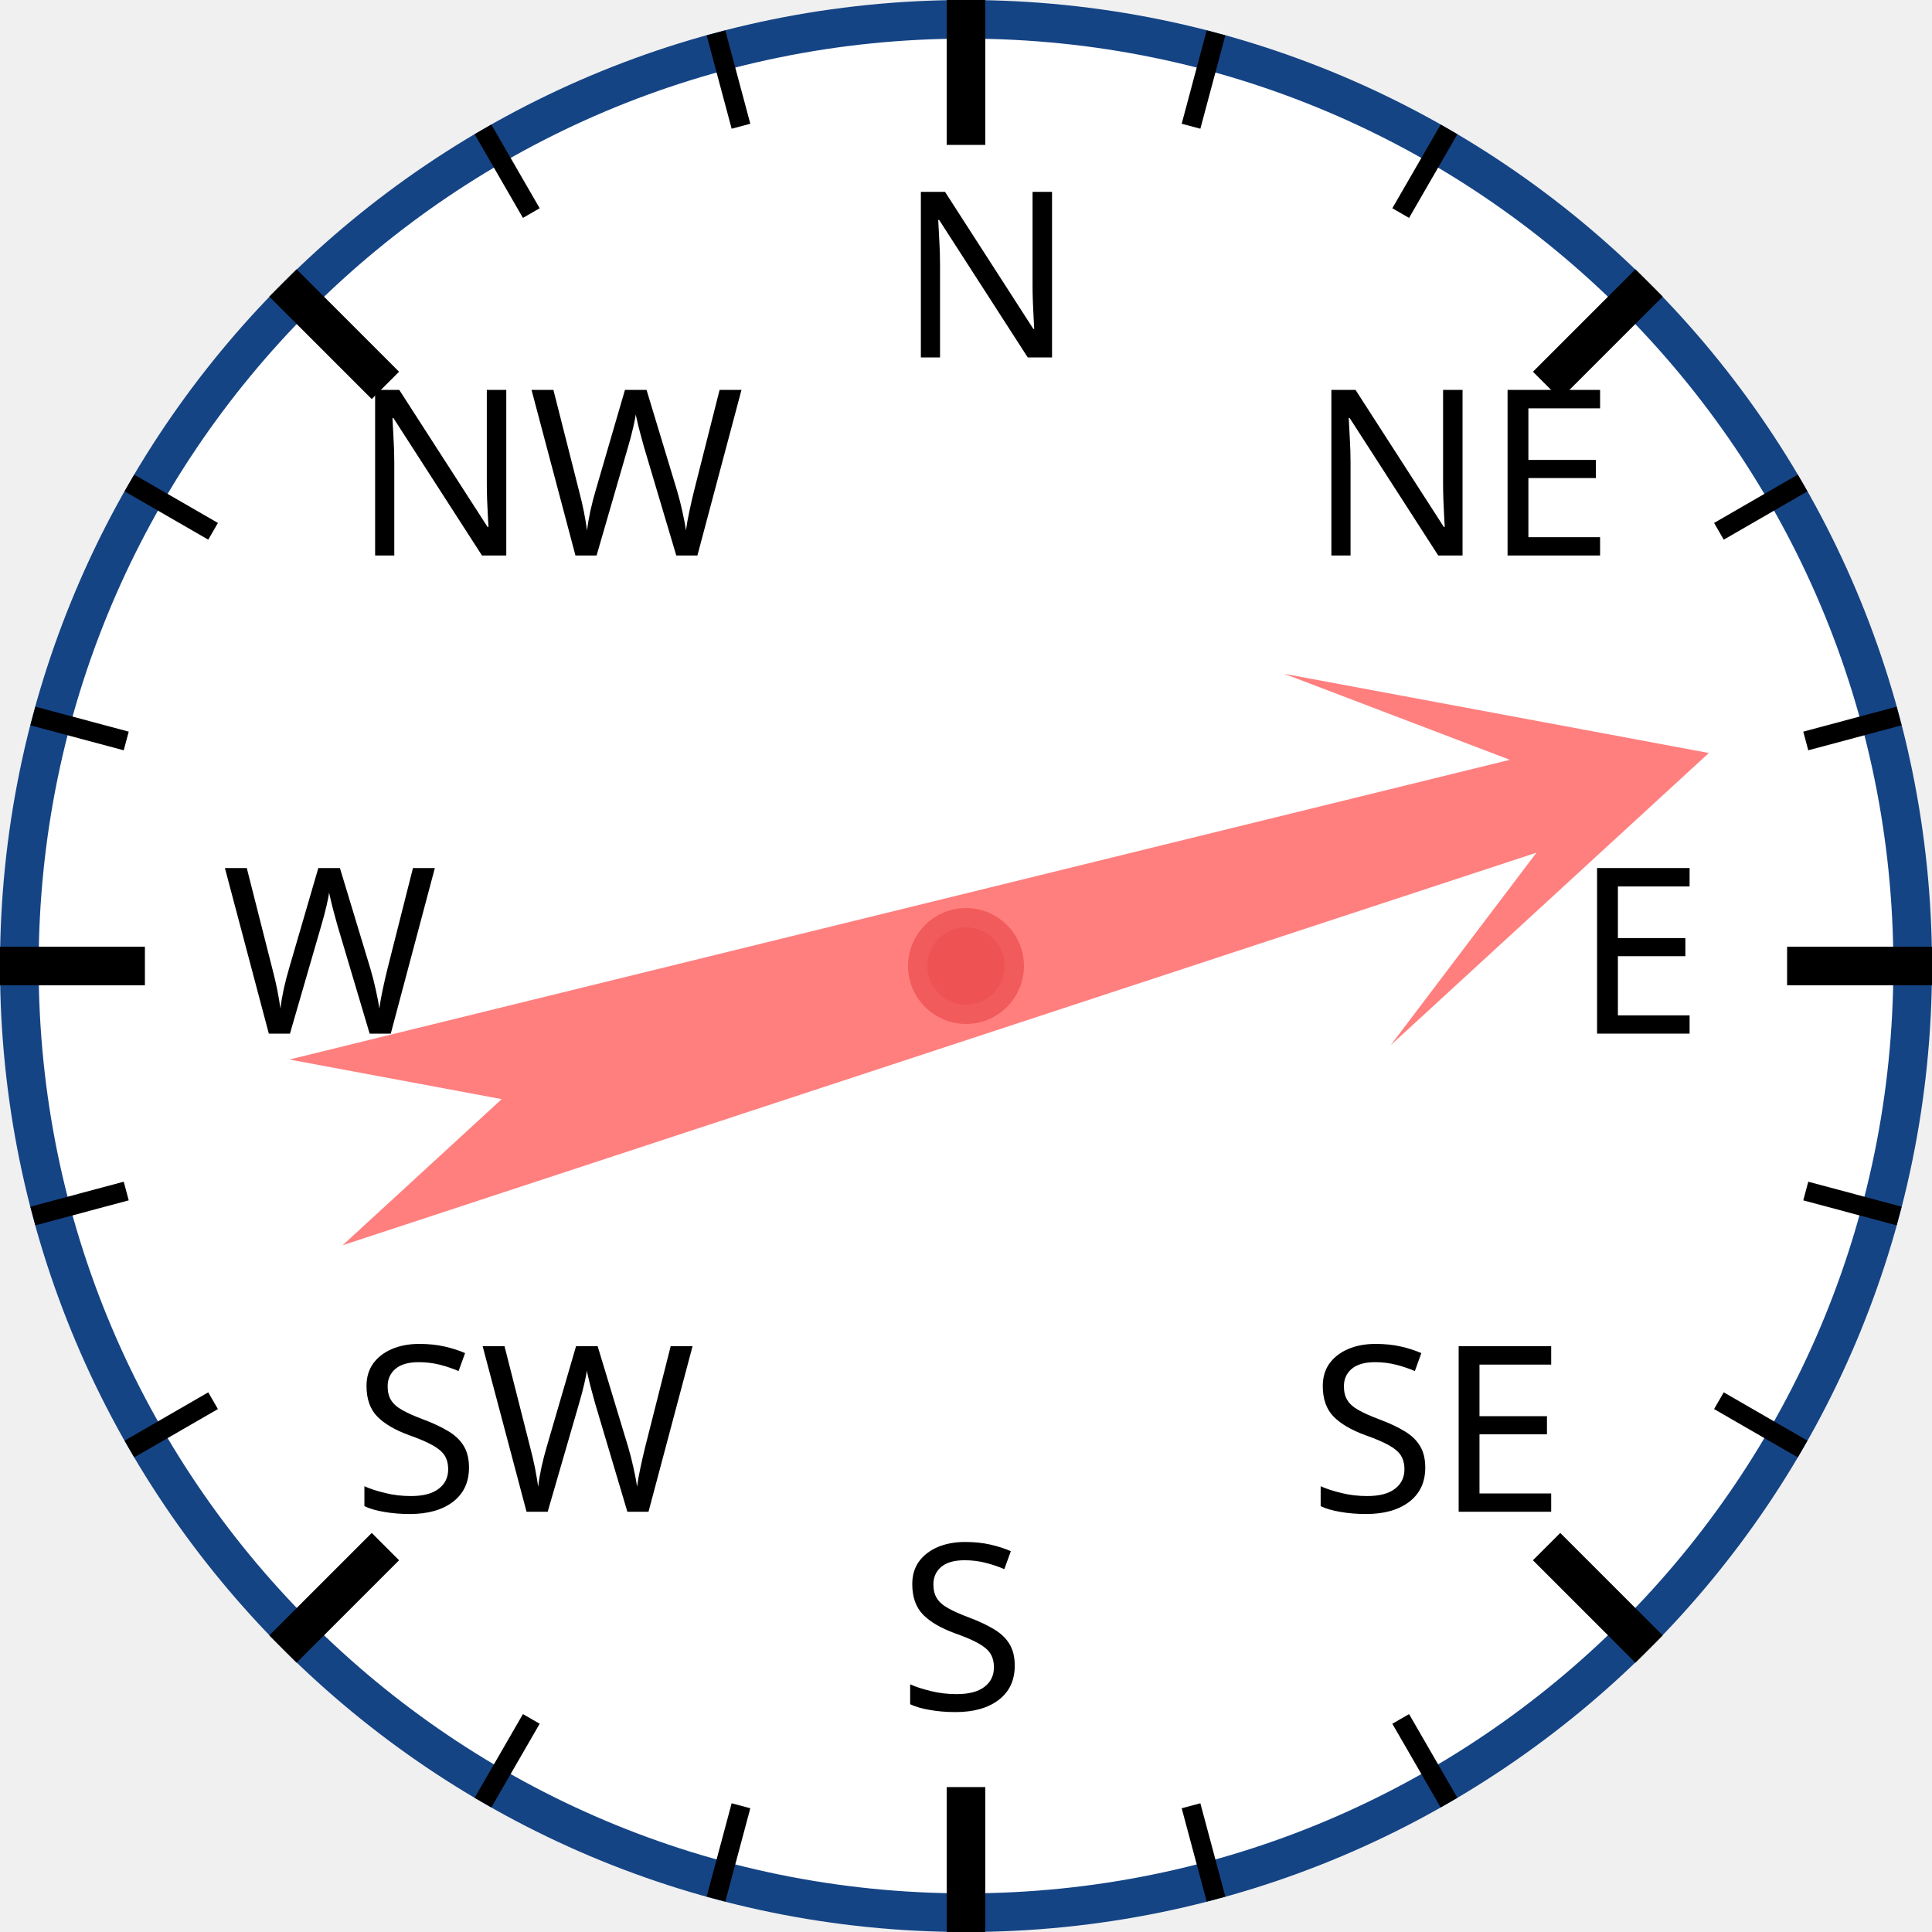
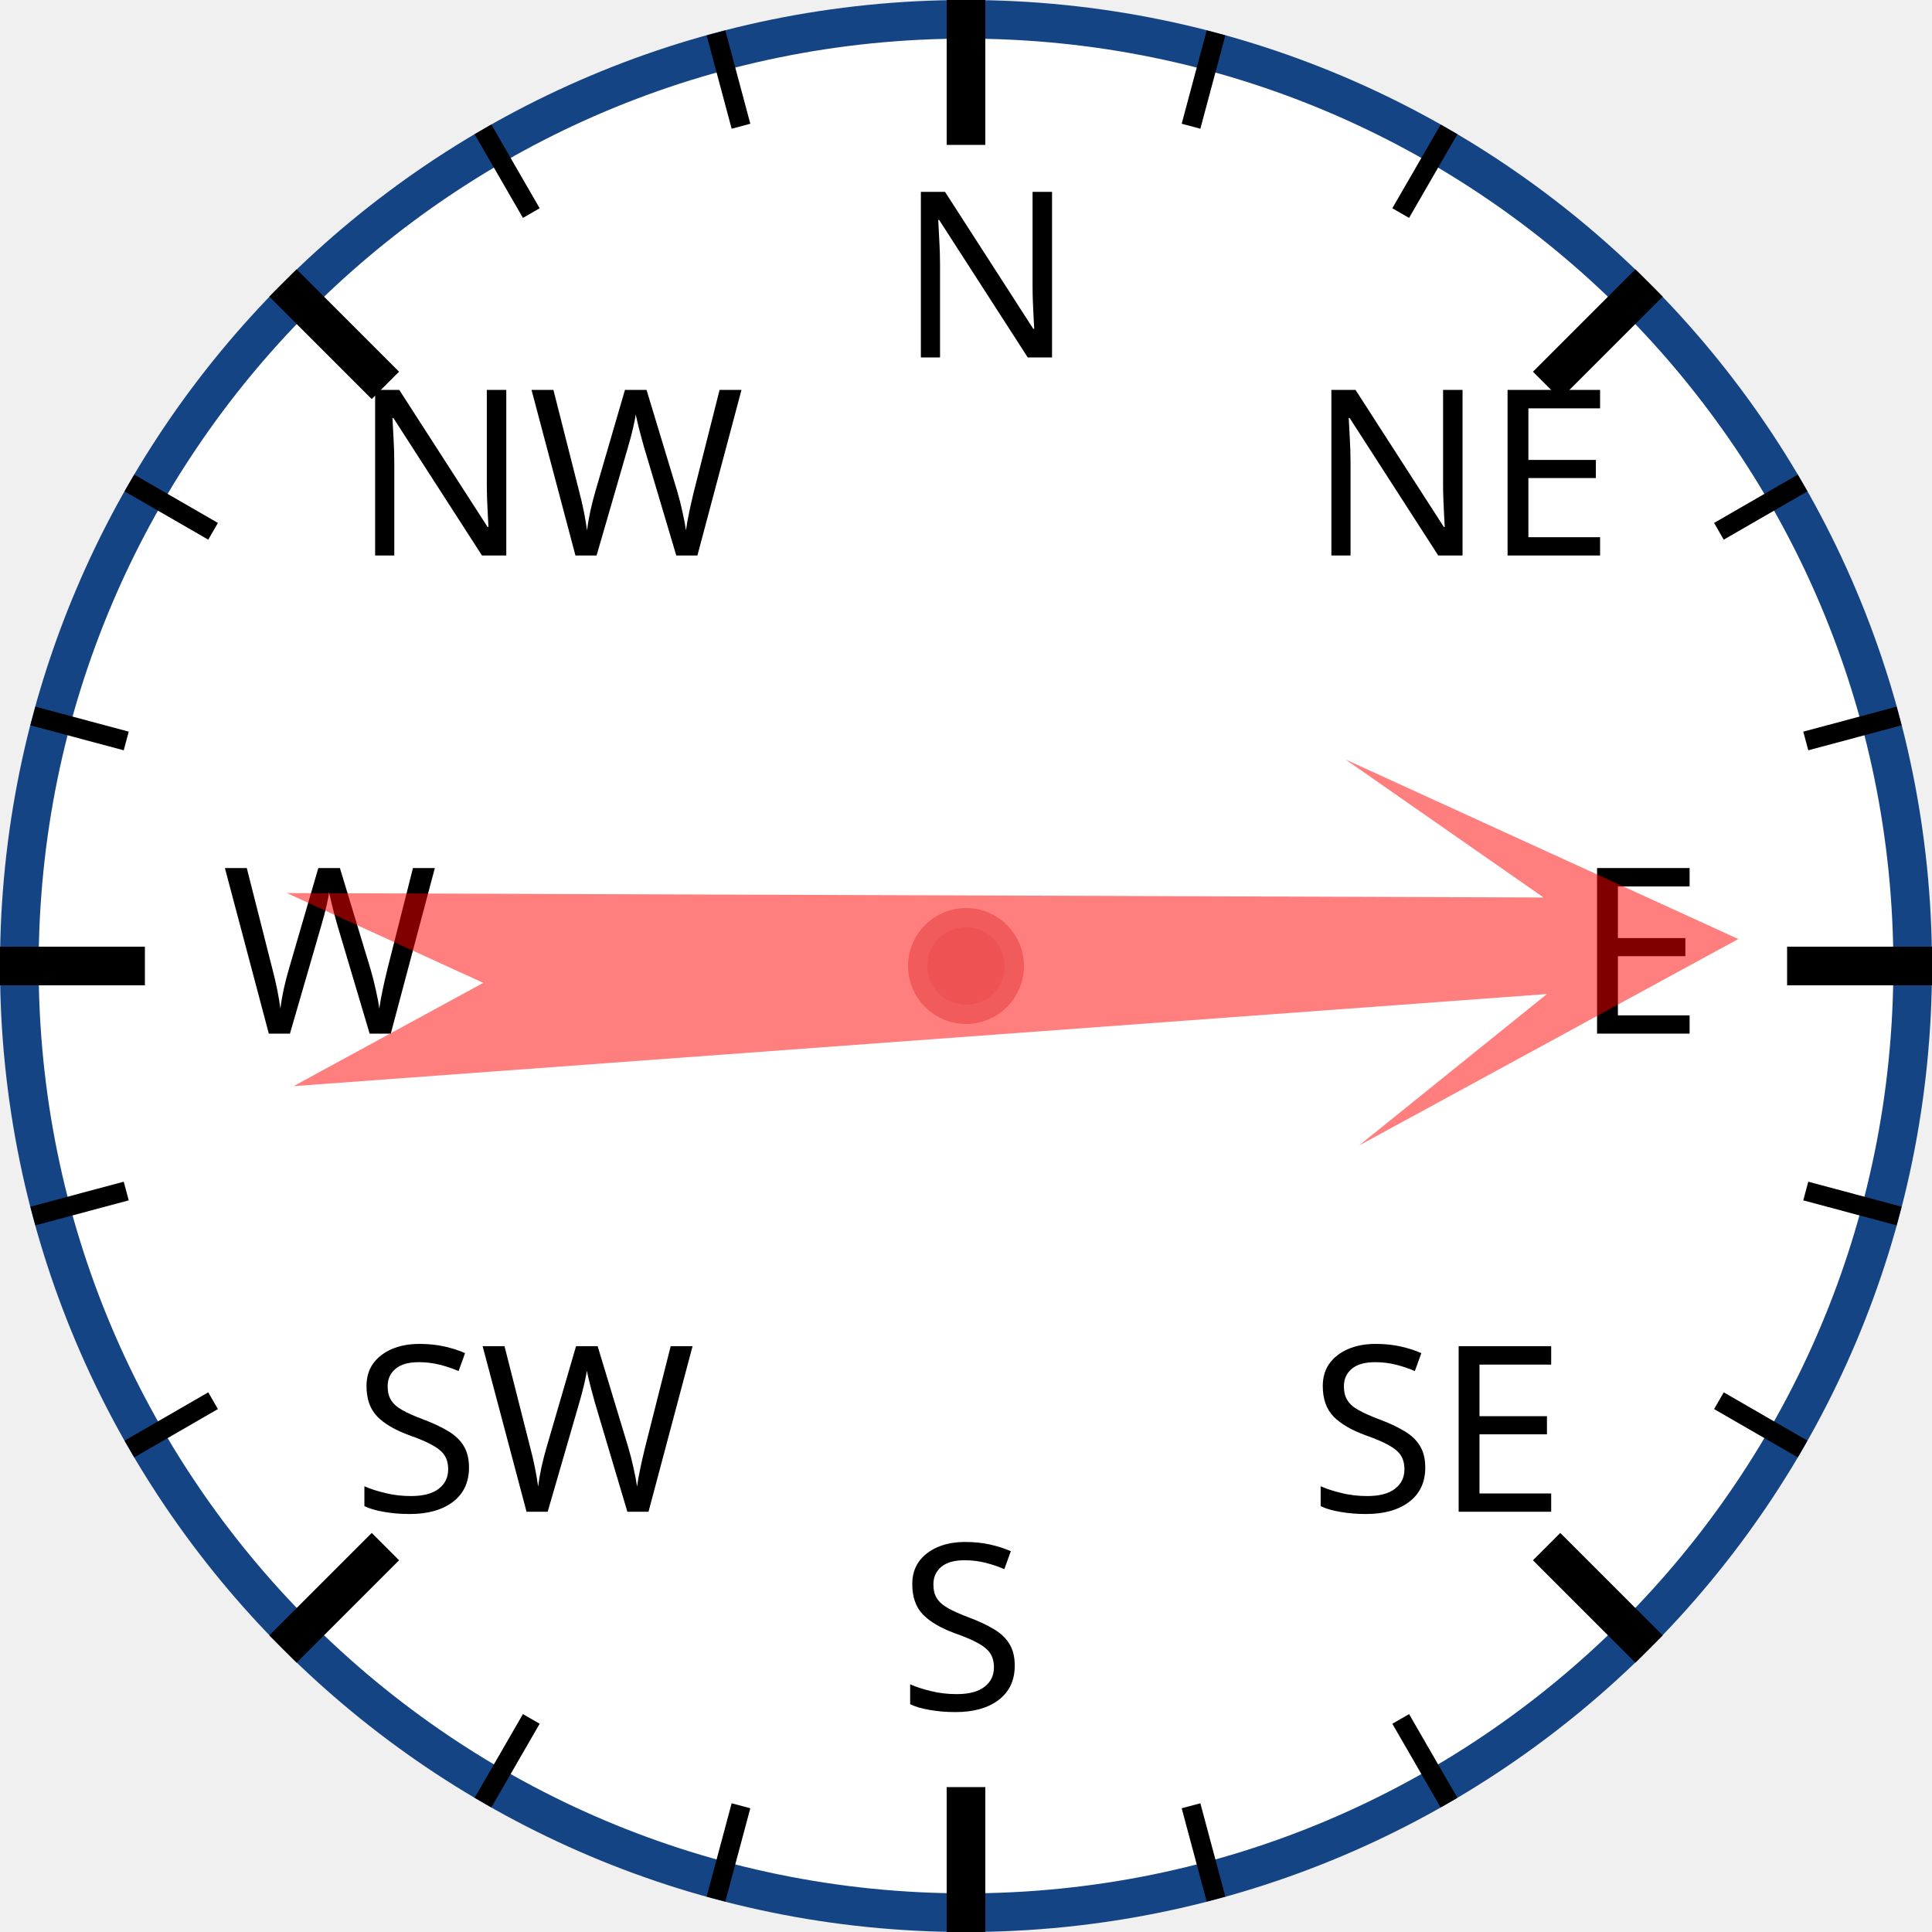
<svg xmlns="http://www.w3.org/2000/svg" width="120px" height="120px" viewBox="0 0 200 200">
  <circle cx="100" cy="100" r="98" style="fill: white; stroke: #154485; stroke-width: 4;" />
  <text x="93.0" y="37.0" style="font-family: sans-serif; font-size: 18pt;">N</text>
  <line x1="100.0" y1="0.0" x2="100.0" y2="15.0" style="stroke: black; stroke-width: 4;" />
  <line x1="74.118" y1="3.407" x2="76.706" y2="13.067" style="stroke: black; stroke-width: 2;" />
  <line x1="50" y1="13.397" x2="55" y2="22.058" style="stroke: black; stroke-width: 2;" />
  <text x="36.503" y="57.503" style="font-family: sans-serif; font-size: 18pt;">NW</text>
  <line x1="29.289" y1="29.289" x2="39.896" y2="39.896" style="stroke: black; stroke-width: 4;" />
  <line x1="13.397" y1="50" x2="22.058" y2="55" style="stroke: black; stroke-width: 2;" />
  <line x1="3.407" y1="74.118" x2="13.067" y2="76.706" style="stroke: black; stroke-width: 2;" />
  <text x="23.0" y="107.0" style="font-family: sans-serif; font-size: 18pt;">W</text>
  <line x1="0.0" y1="100.0" x2="15.0" y2="100.0" style="stroke: black; stroke-width: 4;" />
  <line x1="3.407" y1="125.882" x2="13.067" y2="123.294" style="stroke: black; stroke-width: 2;" />
  <line x1="13.397" y1="150" x2="22.058" y2="145" style="stroke: black; stroke-width: 2;" />
  <text x="36.503" y="156.497" style="font-family: sans-serif; font-size: 18pt;">SW</text>
  <line x1="29.289" y1="170.711" x2="39.896" y2="160.104" style="stroke: black; stroke-width: 4;" />
  <line x1="50" y1="186.603" x2="55" y2="177.942" style="stroke: black; stroke-width: 2;" />
  <line x1="74.118" y1="196.593" x2="76.706" y2="186.933" style="stroke: black; stroke-width: 2;" />
  <text x="93" y="177.0" style="font-family: sans-serif; font-size: 18pt;">S</text>
  <line x1="100" y1="200.0" x2="100" y2="185.0" style="stroke: black; stroke-width: 4;" />
  <line x1="125.882" y1="196.593" x2="123.294" y2="186.933" style="stroke: black; stroke-width: 2;" />
  <line x1="150.0" y1="186.603" x2="145.0" y2="177.942" style="stroke: black; stroke-width: 2;" />
  <text x="135.497" y="156.497" style="font-family: sans-serif; font-size: 18pt;">SE</text>
  <line x1="170.711" y1="170.711" x2="160.104" y2="160.104" style="stroke: black; stroke-width: 4;" />
  <line x1="186.603" y1="150" x2="177.942" y2="145" style="stroke: black; stroke-width: 2;" />
  <line x1="196.593" y1="125.882" x2="186.933" y2="123.294" style="stroke: black; stroke-width: 2;" />
  <text x="163.0" y="107" style="font-family: sans-serif; font-size: 18pt;">E</text>
  <line x1="200.0" y1="100" x2="185.0" y2="100" style="stroke: black; stroke-width: 4;" />
  <line x1="196.593" y1="74.118" x2="186.933" y2="76.706" style="stroke: black; stroke-width: 2;" />
  <line x1="186.603" y1="50" x2="177.942" y2="55" style="stroke: black; stroke-width: 2;" />
  <text x="135.497" y="57.503" style="font-family: sans-serif; font-size: 18pt;">NE</text>
  <line x1="170.711" y1="29.289" x2="160.104" y2="39.896" style="stroke: black; stroke-width: 4;" />
  <line x1="150" y1="13.397" x2="145" y2="22.058" style="stroke: black; stroke-width: 2;" />
  <line x1="125.882" y1="3.407" x2="123.294" y2="13.067" style="stroke: black; stroke-width: 2;" />
-   <polygon points="100 20 120 60 105 40 110 170 100 150 90 170 95 40 80 60" style="fill: red; fill-opacity: 0.5;" transform="rotate(74,100,100)" />
+   <polygon points="100 20 120 60 105 40 110 170 100 150 90 170 95 40 80 60" style="fill: red; fill-opacity: 0.5;" transform="rotate(88,100,100)" />
  <circle cx="100" cy="100" r="5" style="fill: #EE5252; stroke: #F25B5B; stroke-width: 2;" />
</svg>
